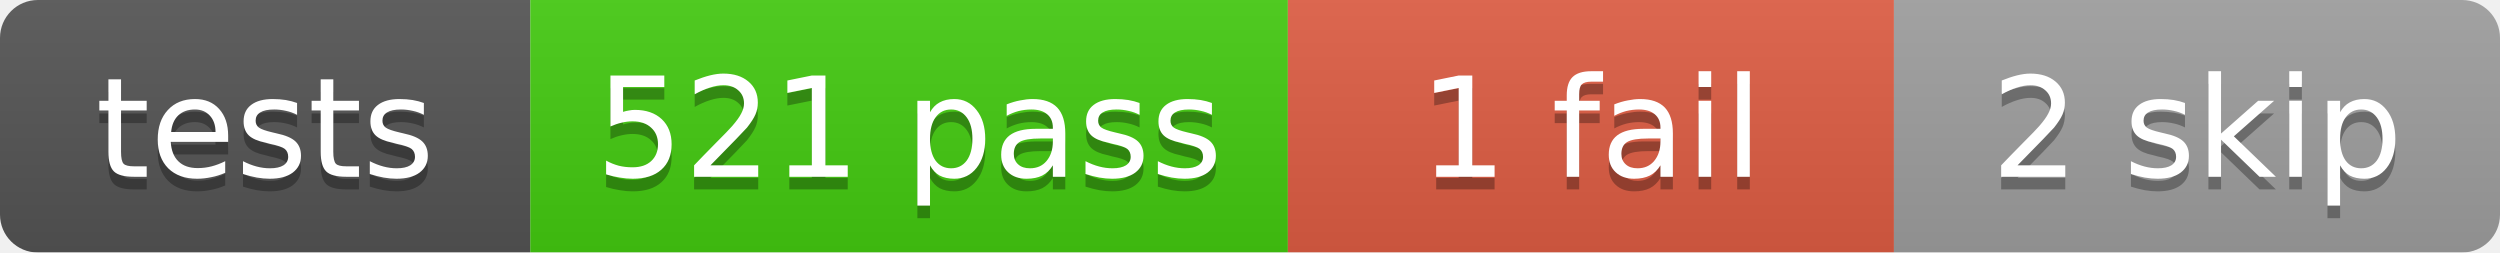
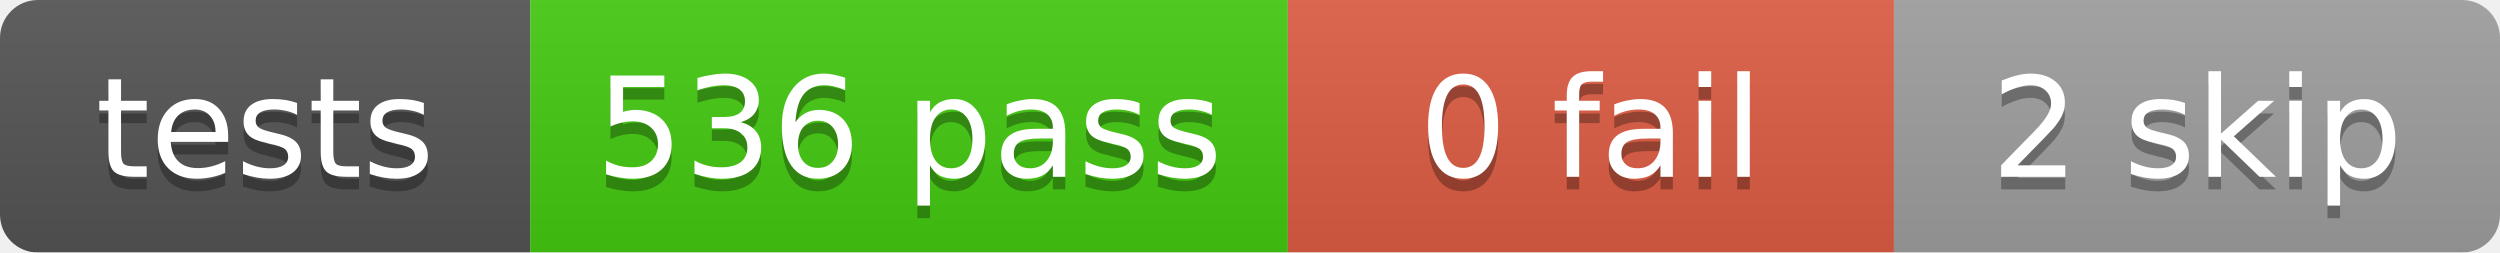
<svg xmlns="http://www.w3.org/2000/svg" width="198" height="20">
  <linearGradient id="b" x2="0" y2="100%">
    <stop offset="0" stop-color="#bbb" stop-opacity=".1" />
    <stop offset="1" stop-opacity=".1" />
  </linearGradient>
  <mask id="a">
    <rect width="198" height="20" rx="3" fill="#fff" />
  </mask>
  <g mask="url(#a)">
    <rect x="0" width="42" height="20" fill="#555" />
    <rect x="42" width="60" height="20" fill="#4c1" />
    <rect x="102" width="48" height="20" fill="#e05d44" />
    <rect x="150" width="48" height="20" fill="#9f9f9f" />
    <rect width="198" height="20" fill="url(#b)" />
  </g>
  <g fill="#fff" text-anchor="middle" font-family="DejaVu Sans,Verdana,Geneva,sans-serif" font-size="11">
    <text x="21.0" y="15" fill="#010101" fill-opacity=".3">tests</text>
    <text x="21.0" y="14">tests</text>
-     <text x="72.0" y="15" fill="#010101" fill-opacity=".3">521 pass</text>
-     <text x="72.0" y="14">521 pass</text>
-     <text x="126.0" y="15" fill="#010101" fill-opacity=".3">1 fail</text>
-     <text x="126.0" y="14">1 fail</text>
+     <text x="72.0" y="15" fill="#010101" fill-opacity=".3">536 pass</text>
+     <text x="72.0" y="14">536 pass</text>
+     <text x="126.0" y="15" fill="#010101" fill-opacity=".3">0 fail</text>
+     <text x="126.0" y="14">0 fail</text>
    <text x="174.0" y="15" fill="#010101" fill-opacity=".3">2 skip</text>
    <text x="174.0" y="14">2 skip</text>
  </g>
</svg>
